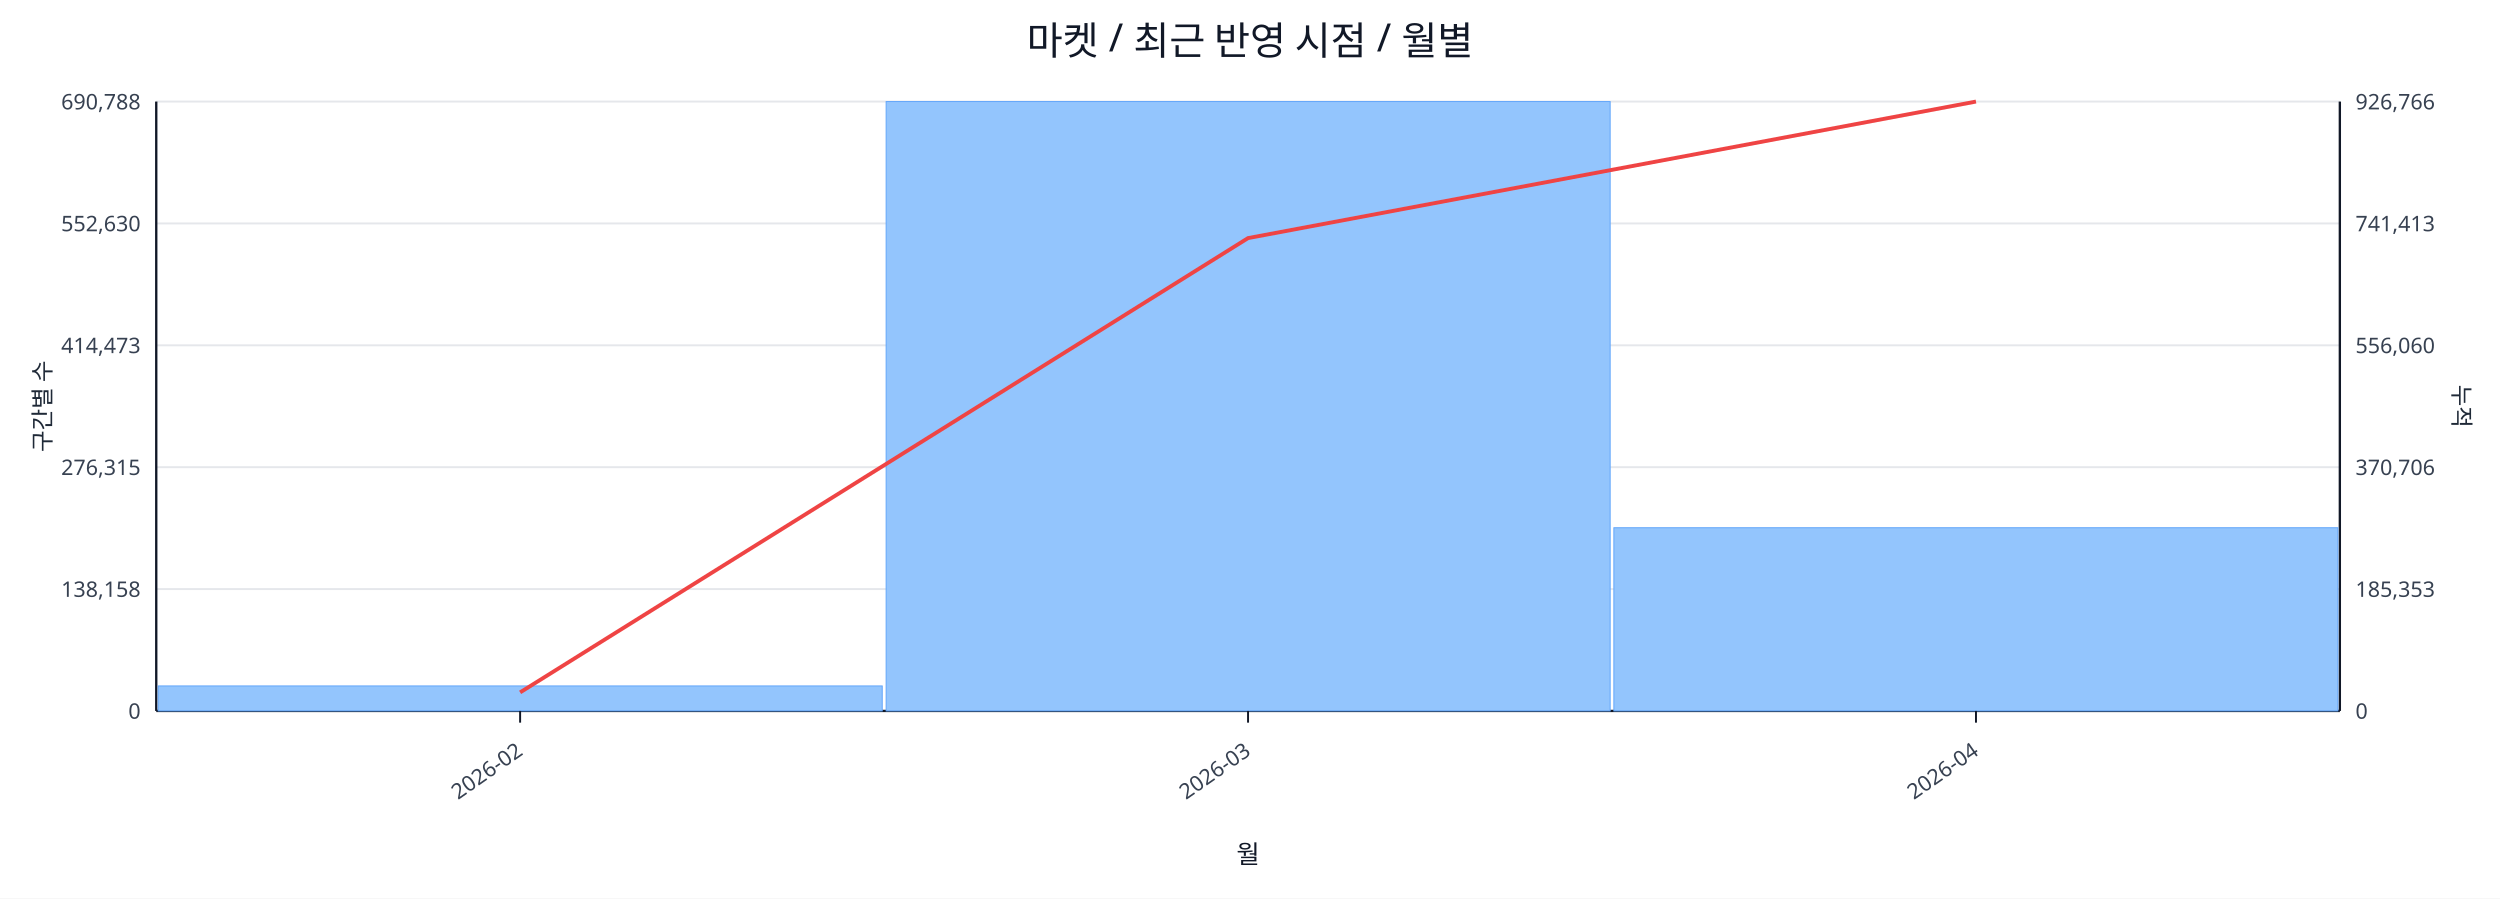
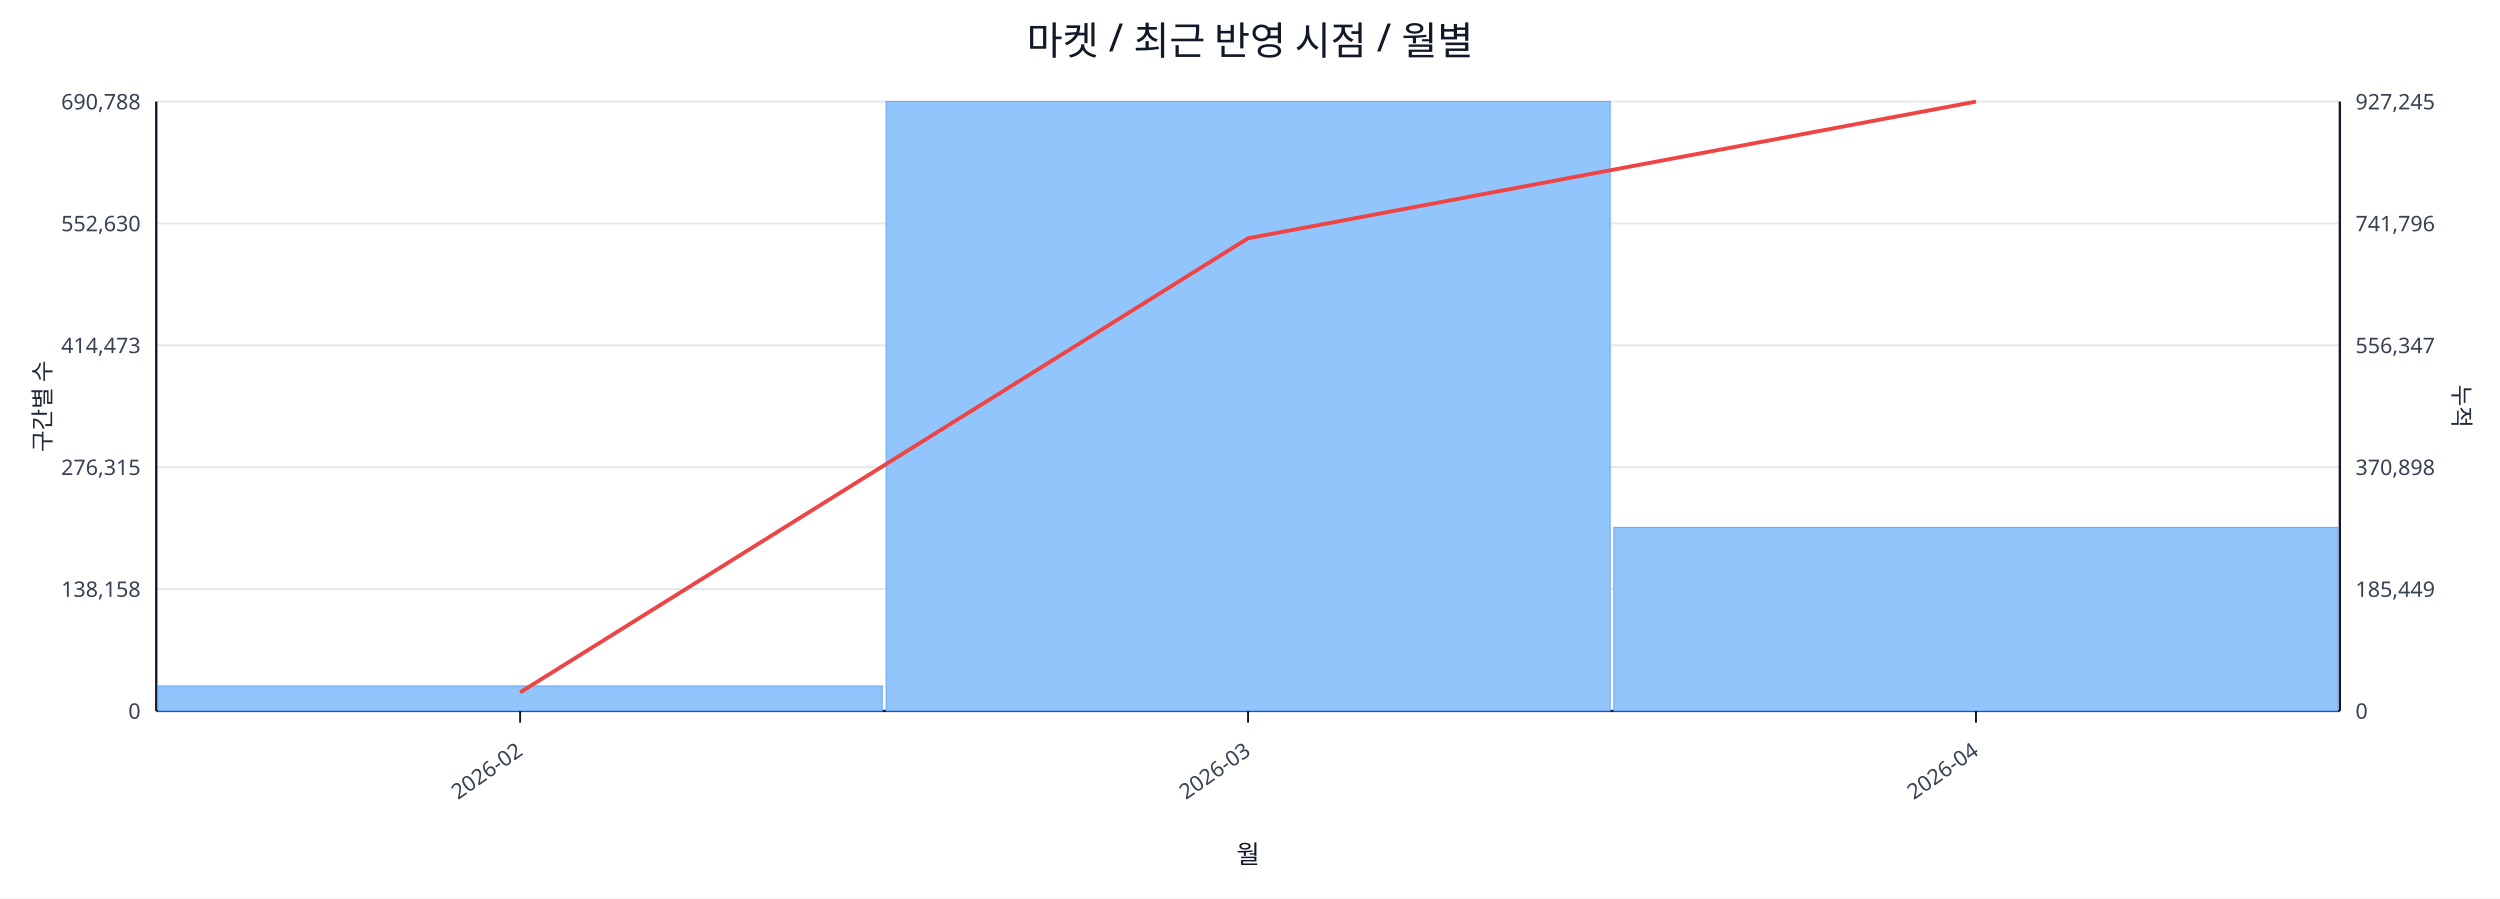
<svg xmlns="http://www.w3.org/2000/svg" width="1280" height="460" viewBox="0 0 1280 460">
  <rect x="0" y="0" width="100%" height="100%" fill="#ffffff" />
  <text x="640.0" y="28" font-size="20" text-anchor="middle" font-family="sans-serif" fill="#111827">마켓 / 최근 반영 시점 / 월별</text>
  <line x1="80.0" y1="52.0" x2="1198.0" y2="52.0" stroke="#e5e7eb" stroke-width="1" />
  <text x="72.0" y="56.0" font-size="11" text-anchor="end" font-family="sans-serif" fill="#374151">690,788</text>
-   <text x="1206.0" y="56.0" font-size="11" text-anchor="start" font-family="sans-serif" fill="#374151">926,766</text>
+   <text x="1206.0" y="56.0" font-size="11" text-anchor="start" font-family="sans-serif" fill="#374151">927,245</text>
  <line x1="80.0" y1="114.4" x2="1198.0" y2="114.4" stroke="#e5e7eb" stroke-width="1" />
  <text x="72.0" y="118.4" font-size="11" text-anchor="end" font-family="sans-serif" fill="#374151">552,630</text>
-   <text x="1206.0" y="118.4" font-size="11" text-anchor="start" font-family="sans-serif" fill="#374151">741,413</text>
+   <text x="1206.0" y="118.4" font-size="11" text-anchor="start" font-family="sans-serif" fill="#374151">741,796</text>
  <line x1="80.0" y1="176.8" x2="1198.0" y2="176.8" stroke="#e5e7eb" stroke-width="1" />
  <text x="72.0" y="180.8" font-size="11" text-anchor="end" font-family="sans-serif" fill="#374151">414,473</text>
-   <text x="1206.0" y="180.8" font-size="11" text-anchor="start" font-family="sans-serif" fill="#374151">556,060</text>
+   <text x="1206.0" y="180.8" font-size="11" text-anchor="start" font-family="sans-serif" fill="#374151">556,347</text>
  <line x1="80.0" y1="239.2" x2="1198.0" y2="239.2" stroke="#e5e7eb" stroke-width="1" />
  <text x="72.0" y="243.2" font-size="11" text-anchor="end" font-family="sans-serif" fill="#374151">276,315</text>
-   <text x="1206.0" y="243.2" font-size="11" text-anchor="start" font-family="sans-serif" fill="#374151">370,706</text>
+   <text x="1206.0" y="243.2" font-size="11" text-anchor="start" font-family="sans-serif" fill="#374151">370,898</text>
  <line x1="80.0" y1="301.6" x2="1198.0" y2="301.6" stroke="#e5e7eb" stroke-width="1" />
  <text x="72.0" y="305.6" font-size="11" text-anchor="end" font-family="sans-serif" fill="#374151">138,158</text>
-   <text x="1206.0" y="305.6" font-size="11" text-anchor="start" font-family="sans-serif" fill="#374151">185,353</text>
+   <text x="1206.0" y="305.6" font-size="11" text-anchor="start" font-family="sans-serif" fill="#374151">185,449</text>
  <line x1="80.0" y1="364.0" x2="1198.0" y2="364.0" stroke="#e5e7eb" stroke-width="1" />
  <text x="72.0" y="368.0" font-size="11" text-anchor="end" font-family="sans-serif" fill="#374151">0</text>
  <text x="1206.0" y="368.0" font-size="11" text-anchor="start" font-family="sans-serif" fill="#374151">0</text>
  <line x1="80.0" y1="364.0" x2="1198.0" y2="364.0" stroke="#111827" stroke-width="1.2" />
  <line x1="80.0" y1="52.0" x2="80.0" y2="364.0" stroke="#111827" stroke-width="1.2" />
  <line x1="1198.0" y1="52.0" x2="1198.0" y2="364.0" stroke="#111827" stroke-width="1.2" />
  <rect x="81.0" y="351.2" width="370.7" height="12.8" fill="#93c5fd" stroke="#60a5fa" stroke-width="0.5" />
  <rect x="453.7" y="52.0" width="370.7" height="312.0" fill="#93c5fd" stroke="#60a5fa" stroke-width="0.5" />
-   <rect x="826.3" y="270.2" width="370.7" height="93.8" fill="#93c5fd" stroke="#60a5fa" stroke-width="0.5" />
-   <polyline fill="none" stroke="#ef4444" stroke-width="2" points="266.3,354.5 639.0,121.9 1011.7,52.0" />
+   <rect x="826.3" y="270.0" width="370.7" height="94.0" fill="#93c5fd" stroke="#60a5fa" stroke-width="0.5" />
+   <polyline fill="none" stroke="#ef4444" stroke-width="2" points="266.3,354.5 639.0,122.0 1011.7,52.0" />
  <line x1="266.3" y1="364.0" x2="266.3" y2="370.0" stroke="#111827" stroke-width="1" />
  <text x="268.3" y="386.0" font-size="11" text-anchor="end" transform="rotate(-35 268.3 386.0)" font-family="sans-serif" fill="#374151">2026-02</text>
  <line x1="639.0" y1="364.0" x2="639.0" y2="370.0" stroke="#111827" stroke-width="1" />
  <text x="641.0" y="386.0" font-size="11" text-anchor="end" transform="rotate(-35 641.0 386.0)" font-family="sans-serif" fill="#374151">2026-03</text>
  <line x1="1011.7" y1="364.0" x2="1011.7" y2="370.0" stroke="#111827" stroke-width="1" />
  <text x="1013.7" y="386.0" font-size="11" text-anchor="end" transform="rotate(-35 1013.7 386.0)" font-family="sans-serif" fill="#374151">2026-04</text>
  <text x="26" y="208.0" font-size="12" transform="rotate(-90 26 208.0)" text-anchor="middle" font-family="sans-serif" fill="#1f2937">구간별 수</text>
  <text x="1256.0" y="208.0" font-size="12" transform="rotate(90 1256.0 208.0)" text-anchor="middle" font-family="sans-serif" fill="#1f2937">누적</text>
  <text x="639.0" y="442.0" font-size="13" text-anchor="middle" font-family="sans-serif" fill="#111827">월</text>
</svg>
